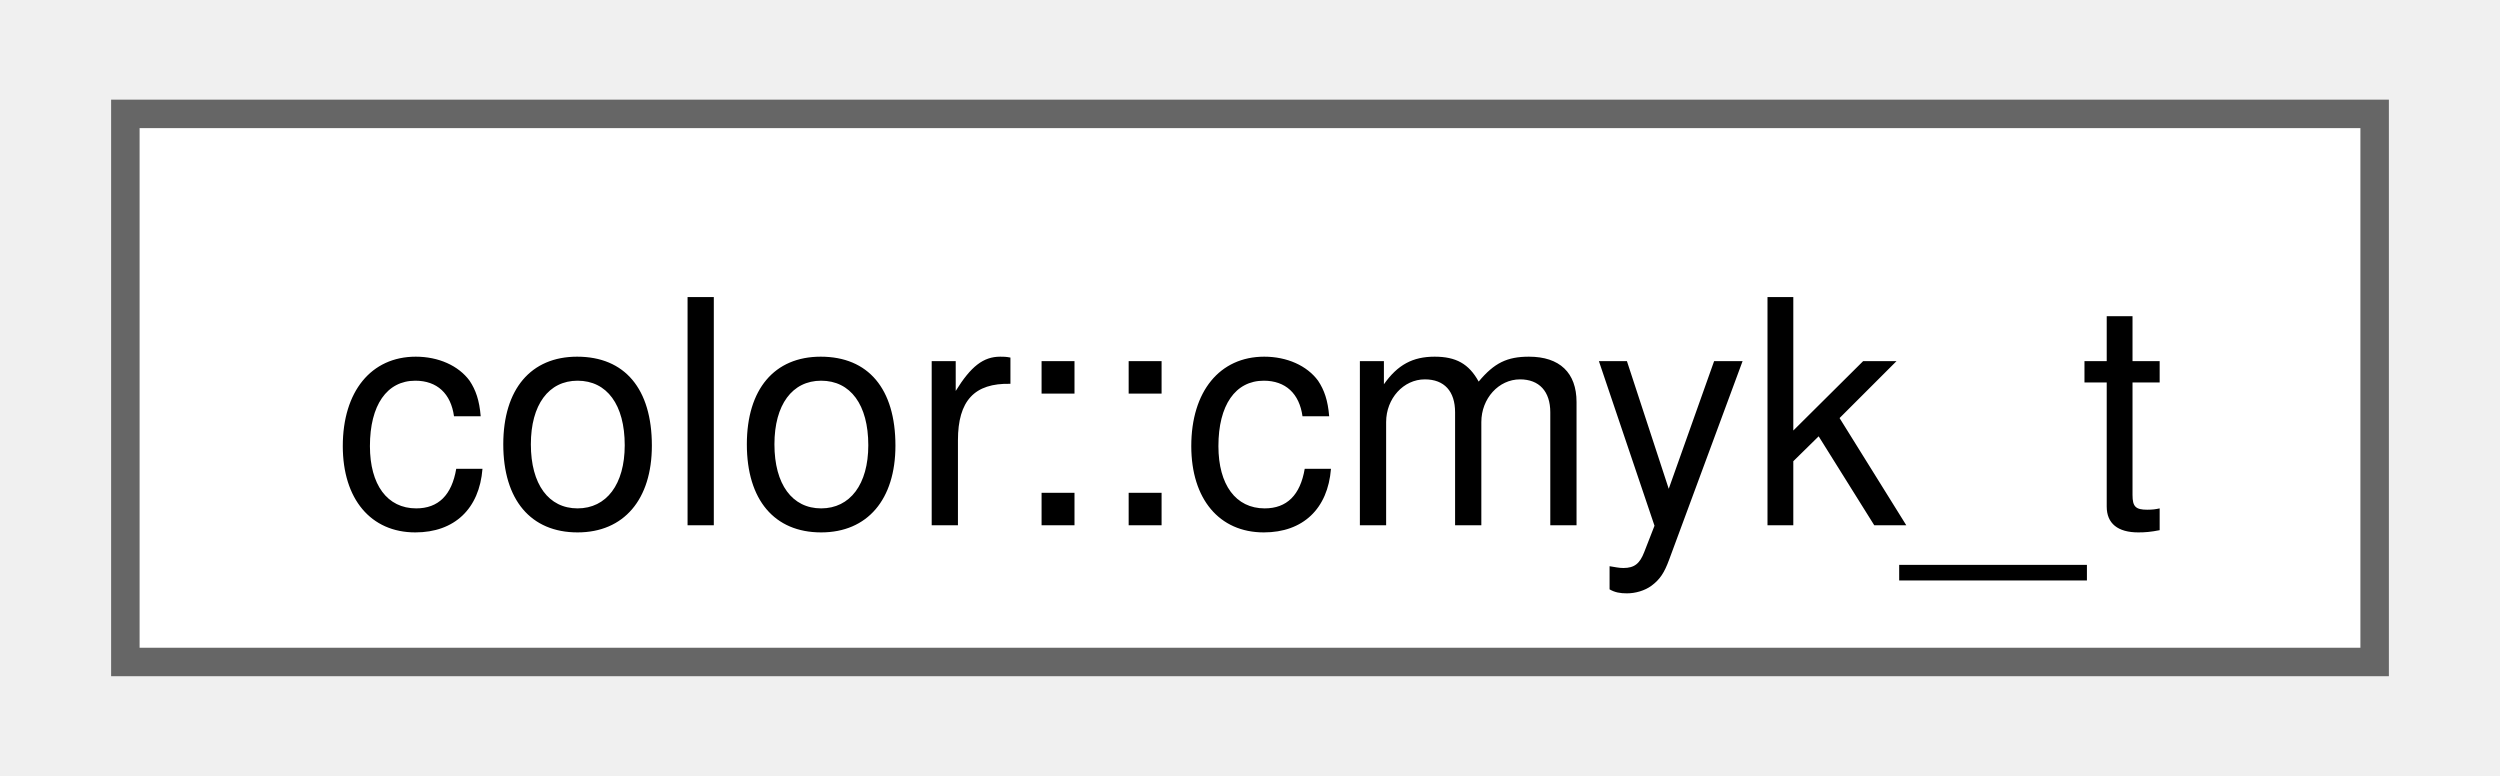
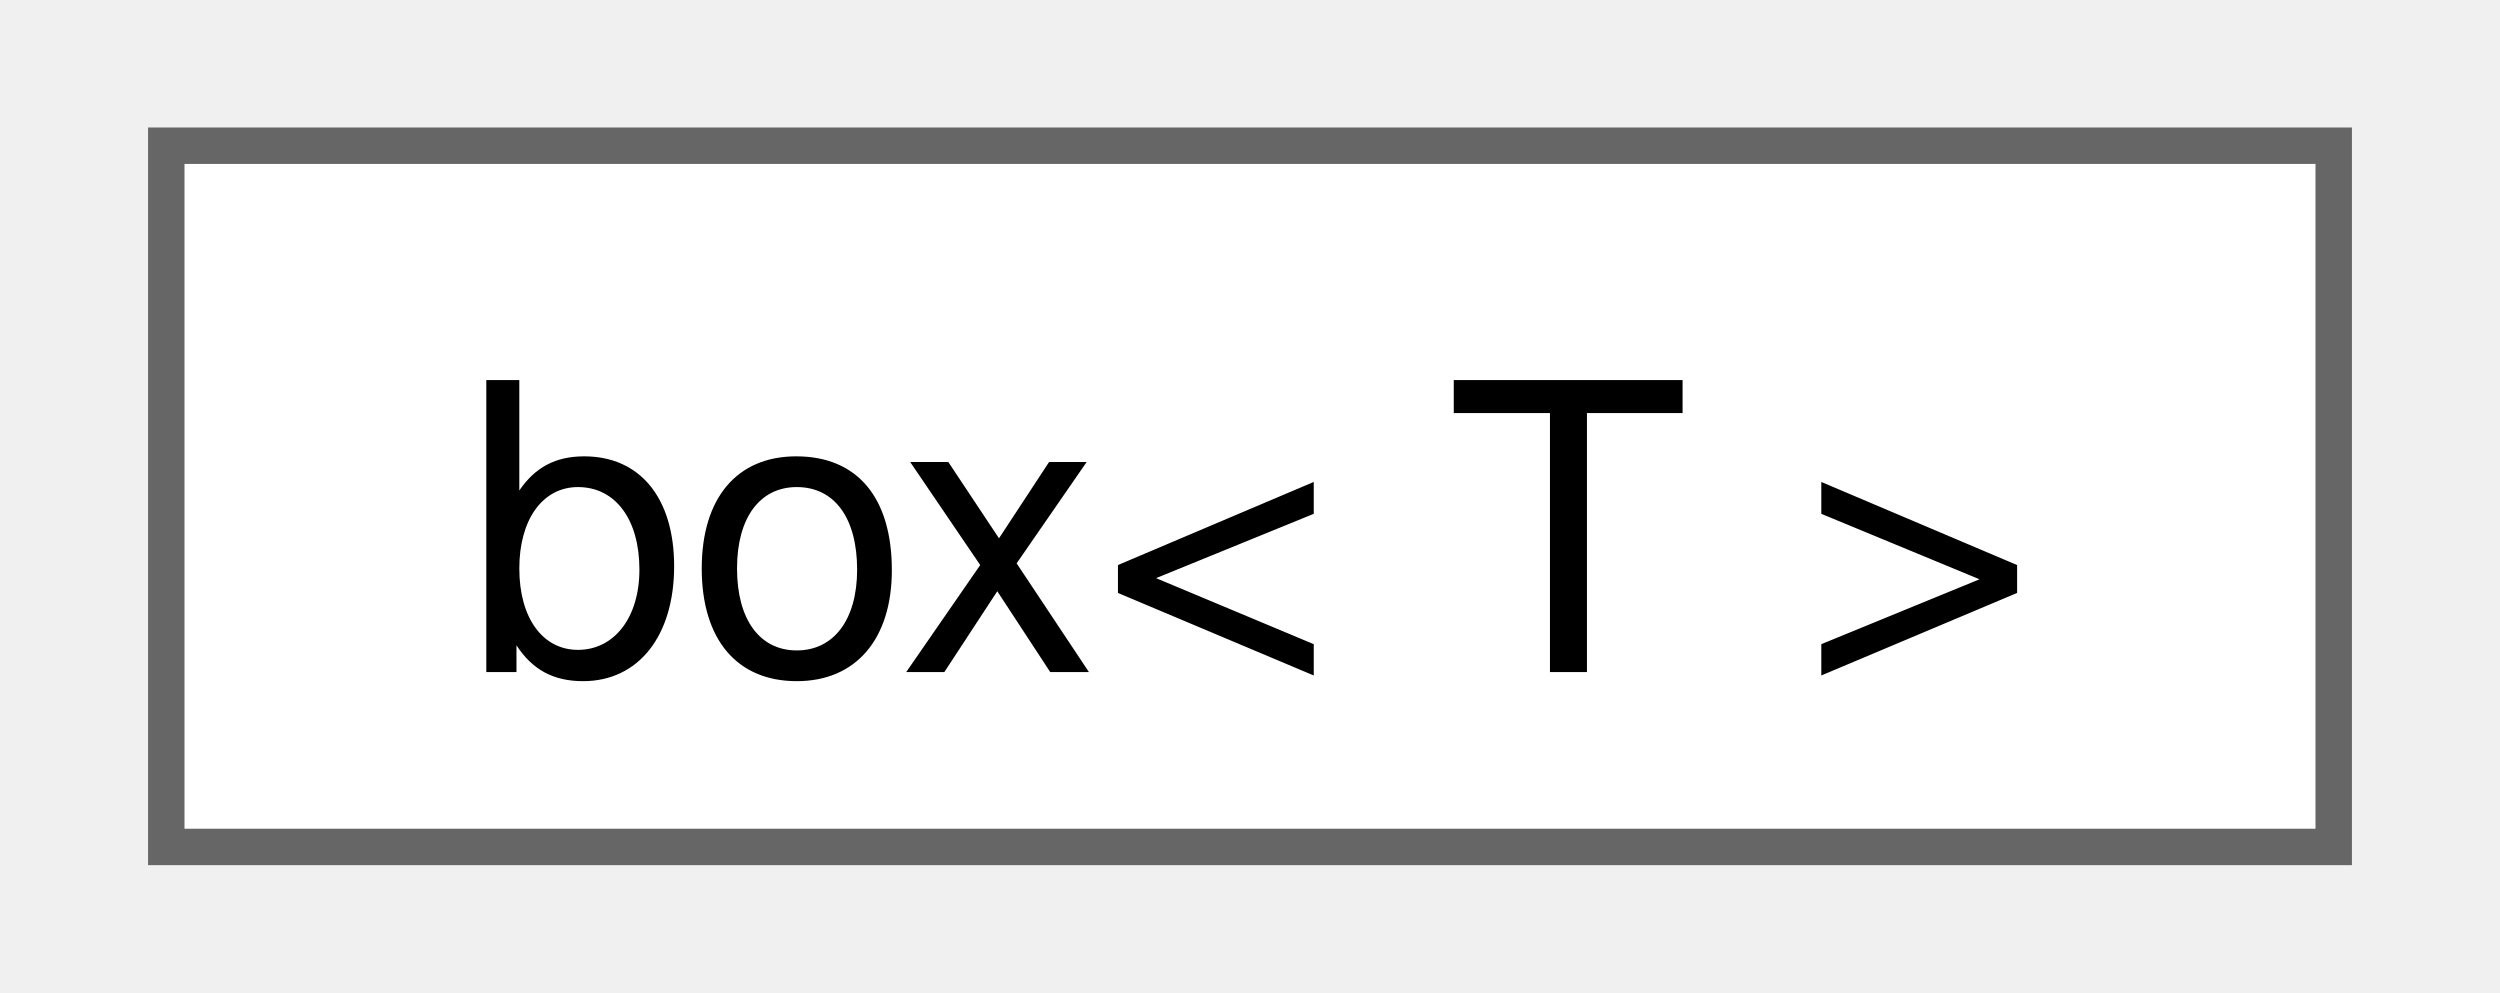
- <svg xmlns="http://www.w3.org/2000/svg" xmlns:xlink="http://www.w3.org/1999/xlink" width="87pt" height="27pt" viewBox="0.00 0.00 87.00 27.25">
+ <svg xmlns="http://www.w3.org/2000/svg" xmlns:xlink="http://www.w3.org/1999/xlink" width="68pt" height="27pt" viewBox="0.00 0.00 67.50 27.25">
  <g id="graph0" class="graph" transform="scale(1 1) rotate(0) translate(4 23.25)">
    <g id="Node000000" class="node">
      <g id="a_Node000000">
-         <a xlink:href="structfloppy_1_1gfx_1_1color_1_1cmyk__t.html" target="_top" xlink:title=" ">
-           <polygon fill="white" stroke="#666666" points="79,-19.25 0,-19.25 0,0 79,0 79,-19.25" />
-           <text text-anchor="middle" x="39.5" y="-4.8" font-family="Helvetica,sans-Serif" font-size="11.00">color::cmyk_t</text>
+         <a xlink:href="classfloppy_1_1box.html" target="_top" xlink:title="Box memory class.">
+           <polygon fill="white" stroke="#666666" points="59.5,-19.25 0,-19.25 0,0 59.5,0 59.5,-19.25" />
+           <text text-anchor="middle" x="29.75" y="-4.8" font-family="Helvetica,sans-Serif" font-size="11.00">box&lt; T &gt;</text>
        </a>
      </g>
    </g>
  </g>
</svg>
